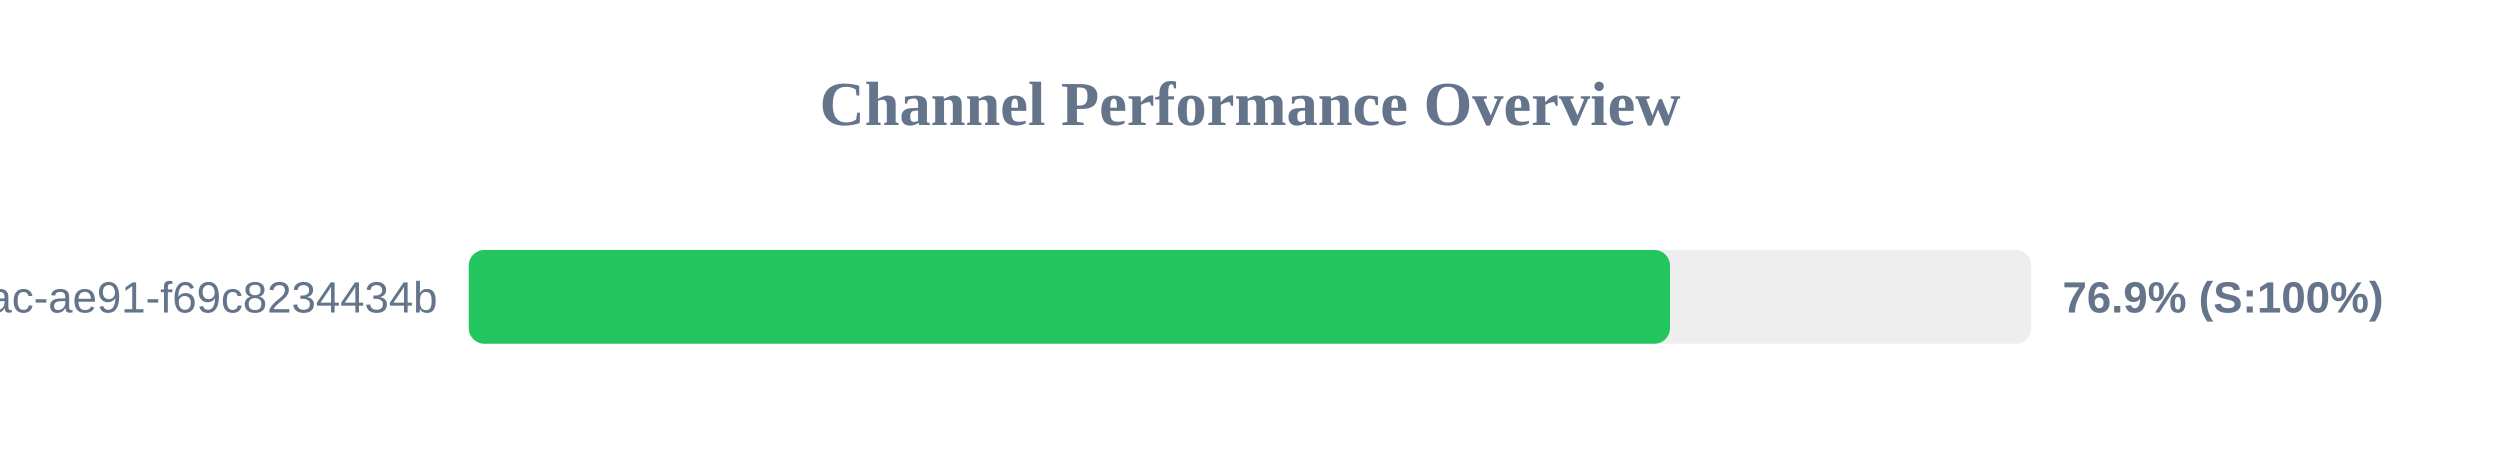
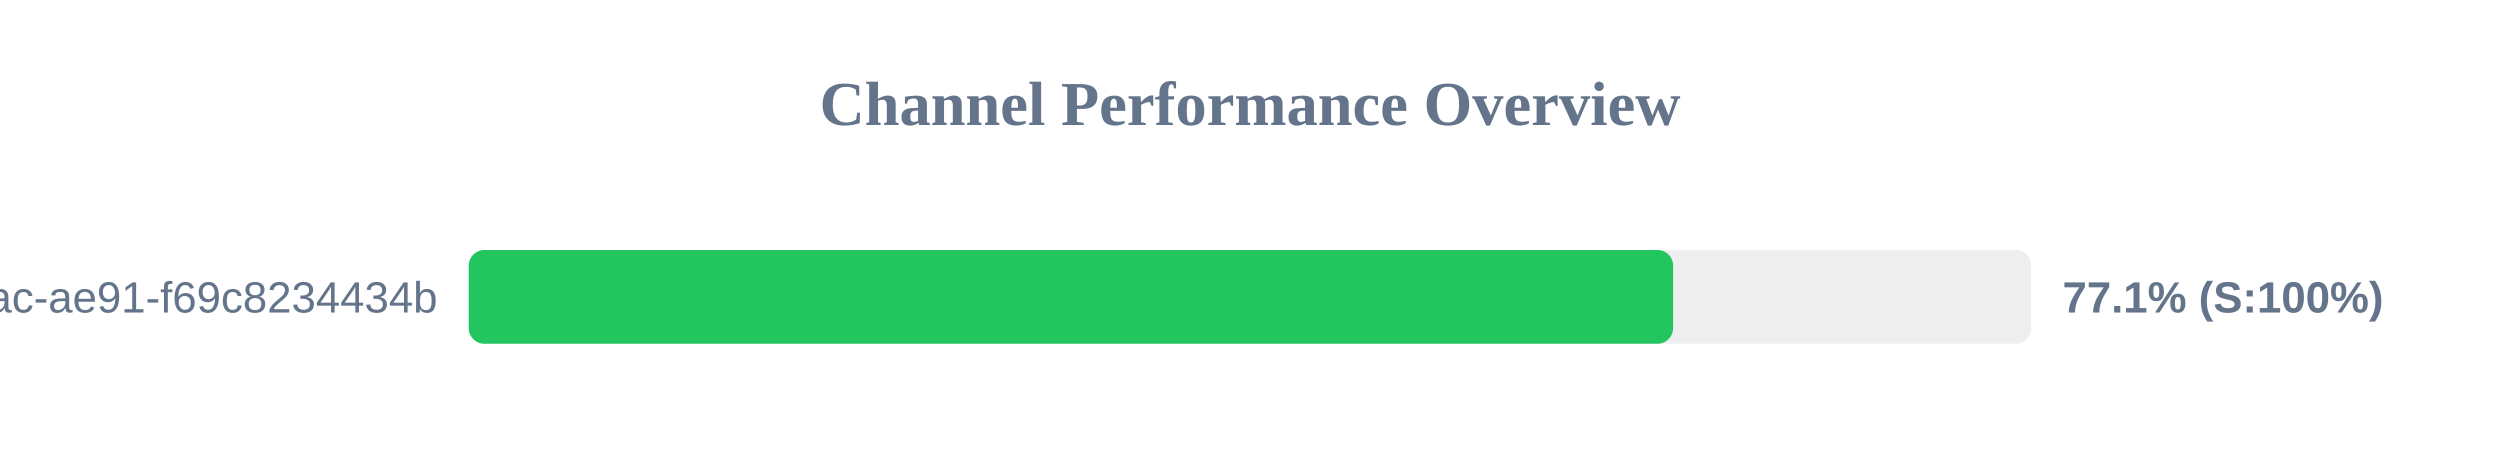
<svg xmlns="http://www.w3.org/2000/svg" width="800" height="150" version="1.1">
  <style>
        .row { font: 14px Arial; fill: #64748b; }
        .score { font: bold 14px Arial; fill: #64748b; }
    </style>
  <text x="400" y="40" text-anchor="middle" font-size="20px" font-weight="bold" fill="#64748b">Channel Performance Overview</text>
  <rect x="150" y="80" width="500" height="30" fill="#eee" rx="5" />
-   <rect x="150" y="80" width="384.4" height="30" fill="#22c55e" rx="5" />
+   <rect x="150" y="80" width="385.4" height="30" fill="#22c55e" rx="5" />
  <text x="140" y="100" text-anchor="end" class="row">?uuid=942b9cb8-92fa-46ac-ae91-f69c8234434b</text>
-   <text x="660" y="100" text-anchor="start" class="score">76.9% (S:100%)</text>
+   <text x="660" y="100" text-anchor="start" class="score">77.1% (S:100%)</text>
</svg>
